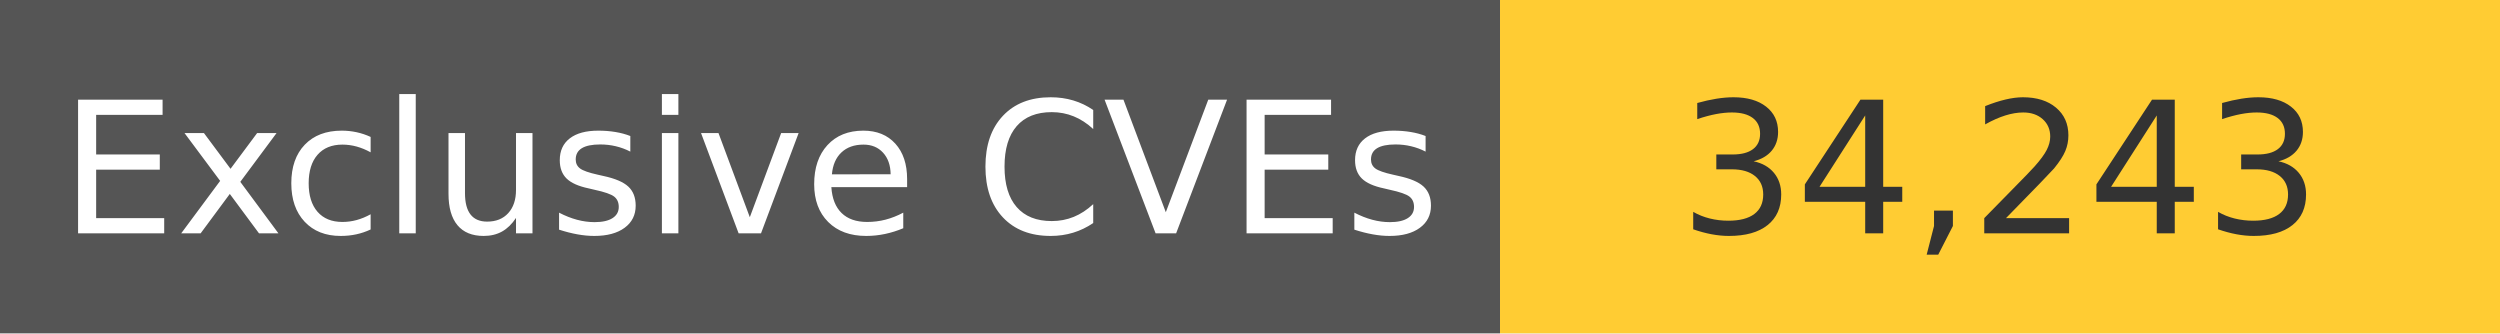
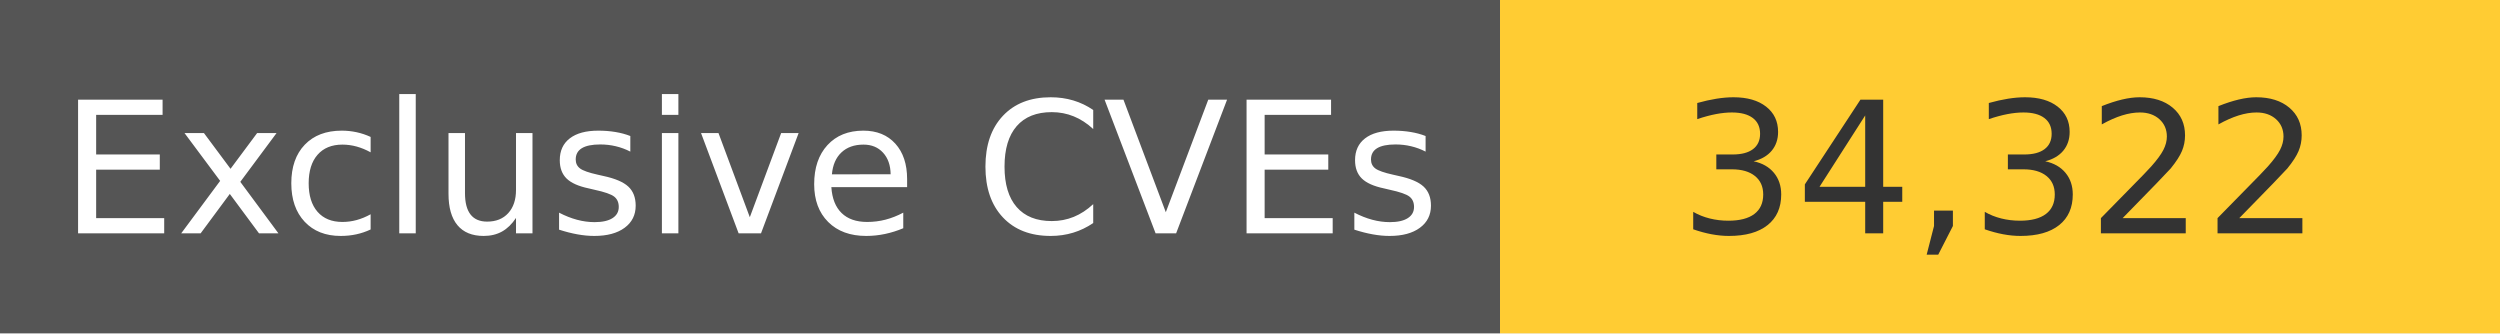
<svg xmlns="http://www.w3.org/2000/svg" width="150" height="20" role="img">
  <linearGradient id="s" x2="0" y2="100%">
    <stop offset="0" stop-color="#bbb" stop-opacity=".1" />
    <stop offset="1" stop-opacity=".1" />
  </linearGradient>
  <g>
    <rect width="90" height="20" fill="#555" />
    <rect x="90" width="267" height="20" fill="#ffcc33" />
  </g>
  <g fill="#fff" text-anchor="middle" font-family="Verdana,Geneva,DejaVu Sans,sans-serif" text-rendering="geometricPrecision" font-size="110">
    <text x="450" y="140" transform="scale(.1)" fill="#fff">
            Exclusive CVEs
        </text>
    <text x="1200" y="140" transform="scale(.1)" fill="#333">
-             34,243
+             34,322
        </text>
  </g>
</svg>
